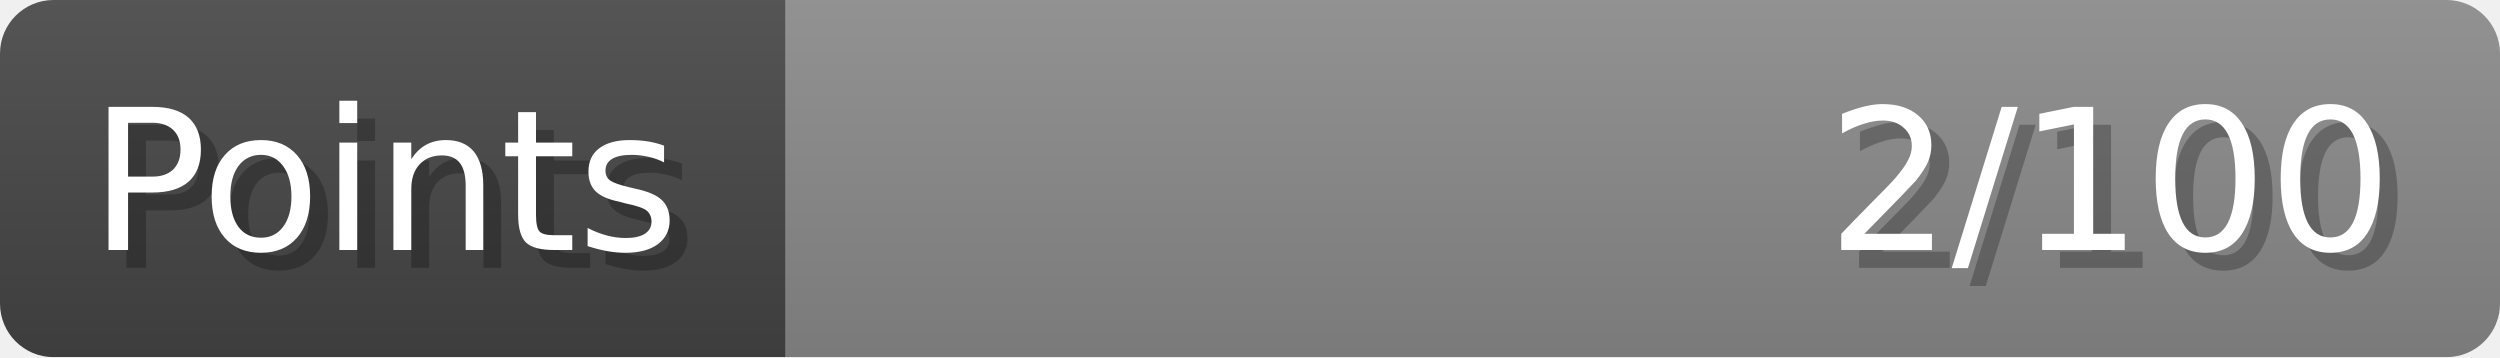
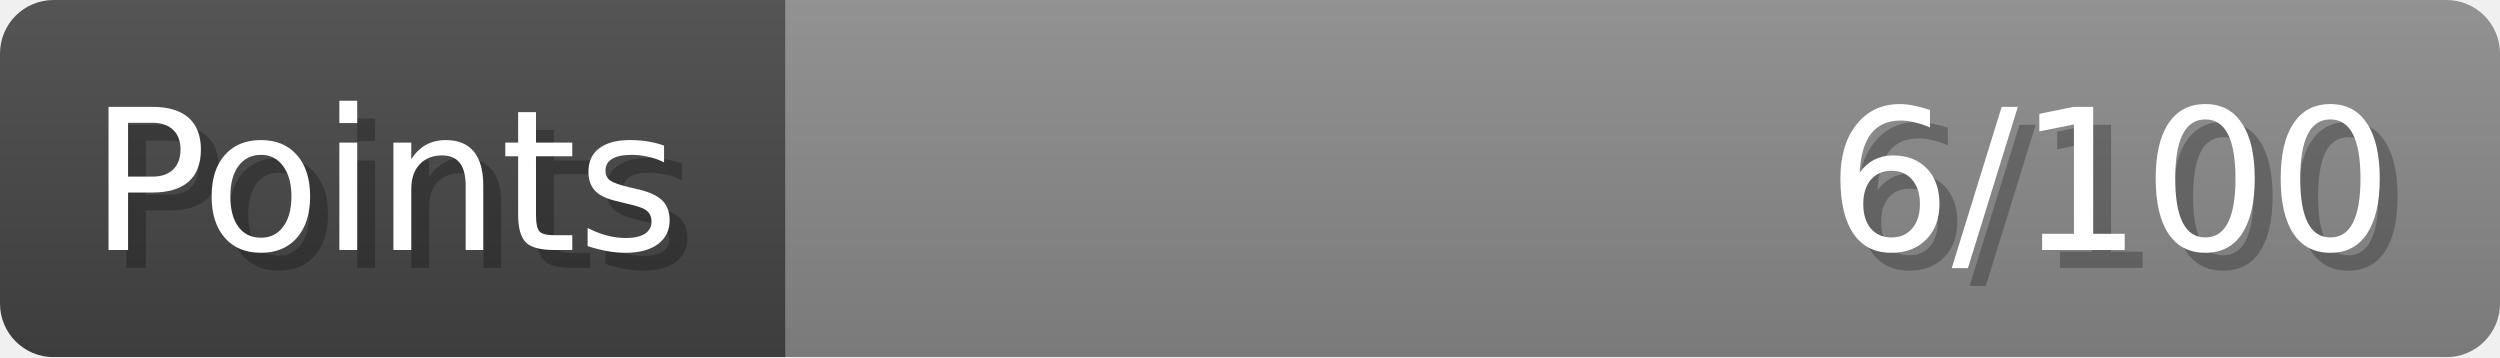
- <svg xmlns="http://www.w3.org/2000/svg" width="140px" height="20px" role="img" aria-label="Points: 2/100">
+ <svg xmlns="http://www.w3.org/2000/svg" width="140px" height="20px" role="img" aria-label="Points: 6/100">
  <linearGradient id="a" x2="0" y2="100%">
    <stop offset="0" stop-opacity=".1" stop-color="#EEE" />
    <stop offset="1" stop-opacity=".1" />
  </linearGradient>
  <mask id="m">
    <rect width="100%" height="100%" rx="3" fill="#FFF" />
  </mask>
  <g mask="url(#m)">
    <rect x="0" y="0" width="44" height="20" fill="#444" />
    <svg x="44" y="0" width="96" height="20">
      <rect width="100%" height="100%" fill="#888888" />
      <rect width="0%" height="100%" fill="#33CC11" transform="">
-         <animate attributeName="width" begin="0.5s" dur="600ms" from="0%" to="2%" repeatCount="1" fill="freeze" calcMode="spline" keyTimes="0; 1" keySplines="0.3, 0.61, 0.355, 1" />
+         <animate attributeName="width" begin="0.5s" dur="600ms" from="0%" to="6%" repeatCount="1" fill="freeze" calcMode="spline" keyTimes="0; 1" keySplines="0.3, 0.61, 0.355, 1" />
      </rect>
    </svg>
    <rect width="140" height="20" fill="url(#a)" />
  </g>
  <g aria-hidden="true" font-size="11" font-family="Verdana, DejaVu Sans, sans-serif" fill="#FFFFFF">
    <text x="6" y="15" fill="#000" opacity="0.25">Points</text>
    <text x="5" y="14">Points</text>
-     <text x="135" y="15" fill="#000" opacity="0.25" text-anchor="end">2/100</text>
-     <text x="134" y="14" text-anchor="end">2/100</text>
+     <text x="135" y="15" fill="#000" opacity="0.25" text-anchor="end">6/100</text>
+     <text x="134" y="14" text-anchor="end">6/100</text>
  </g>
</svg>
